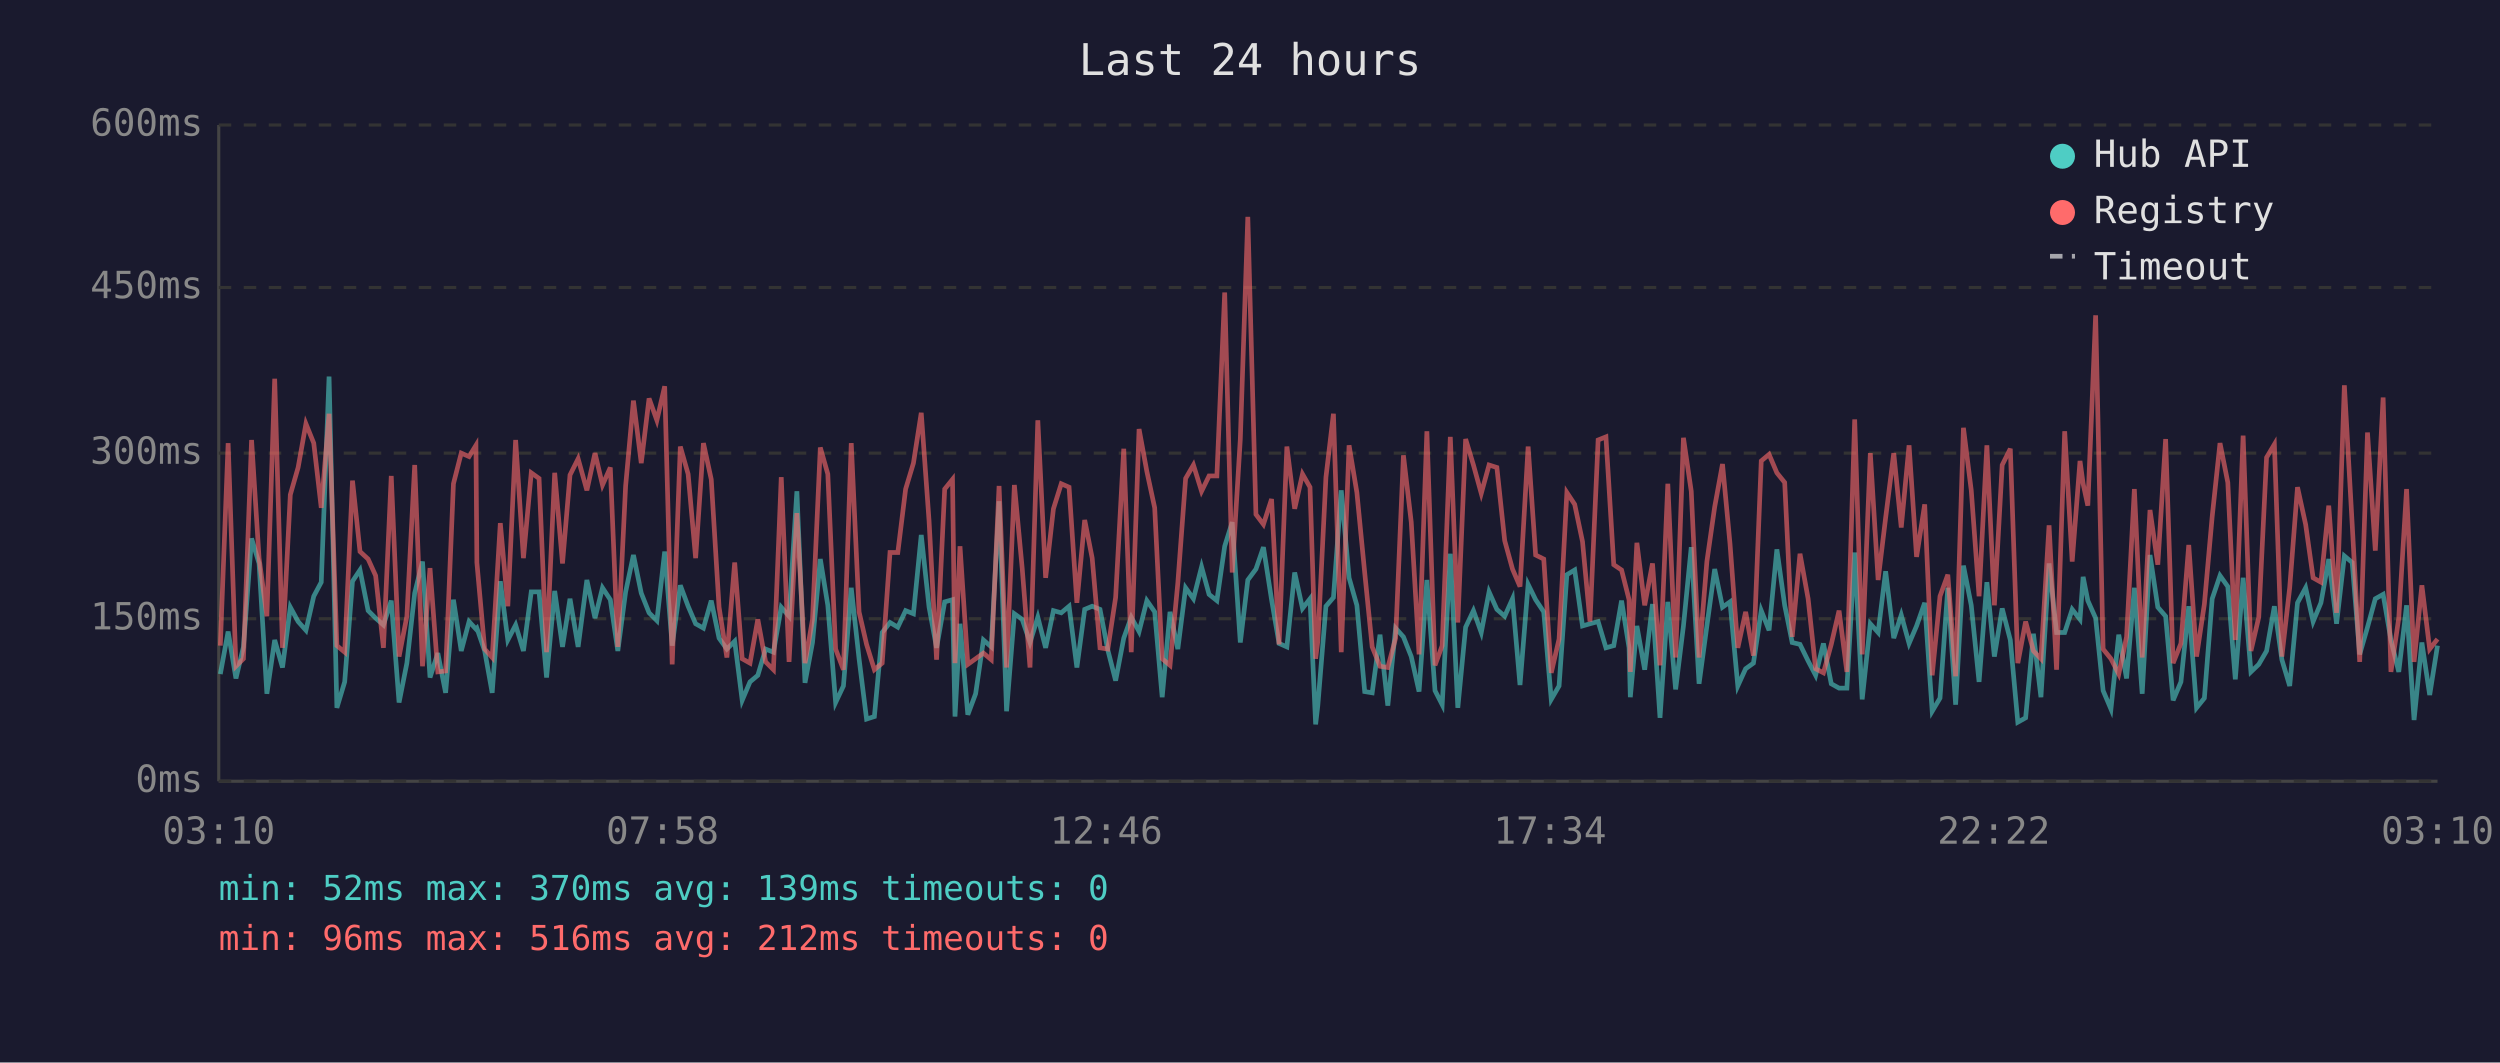
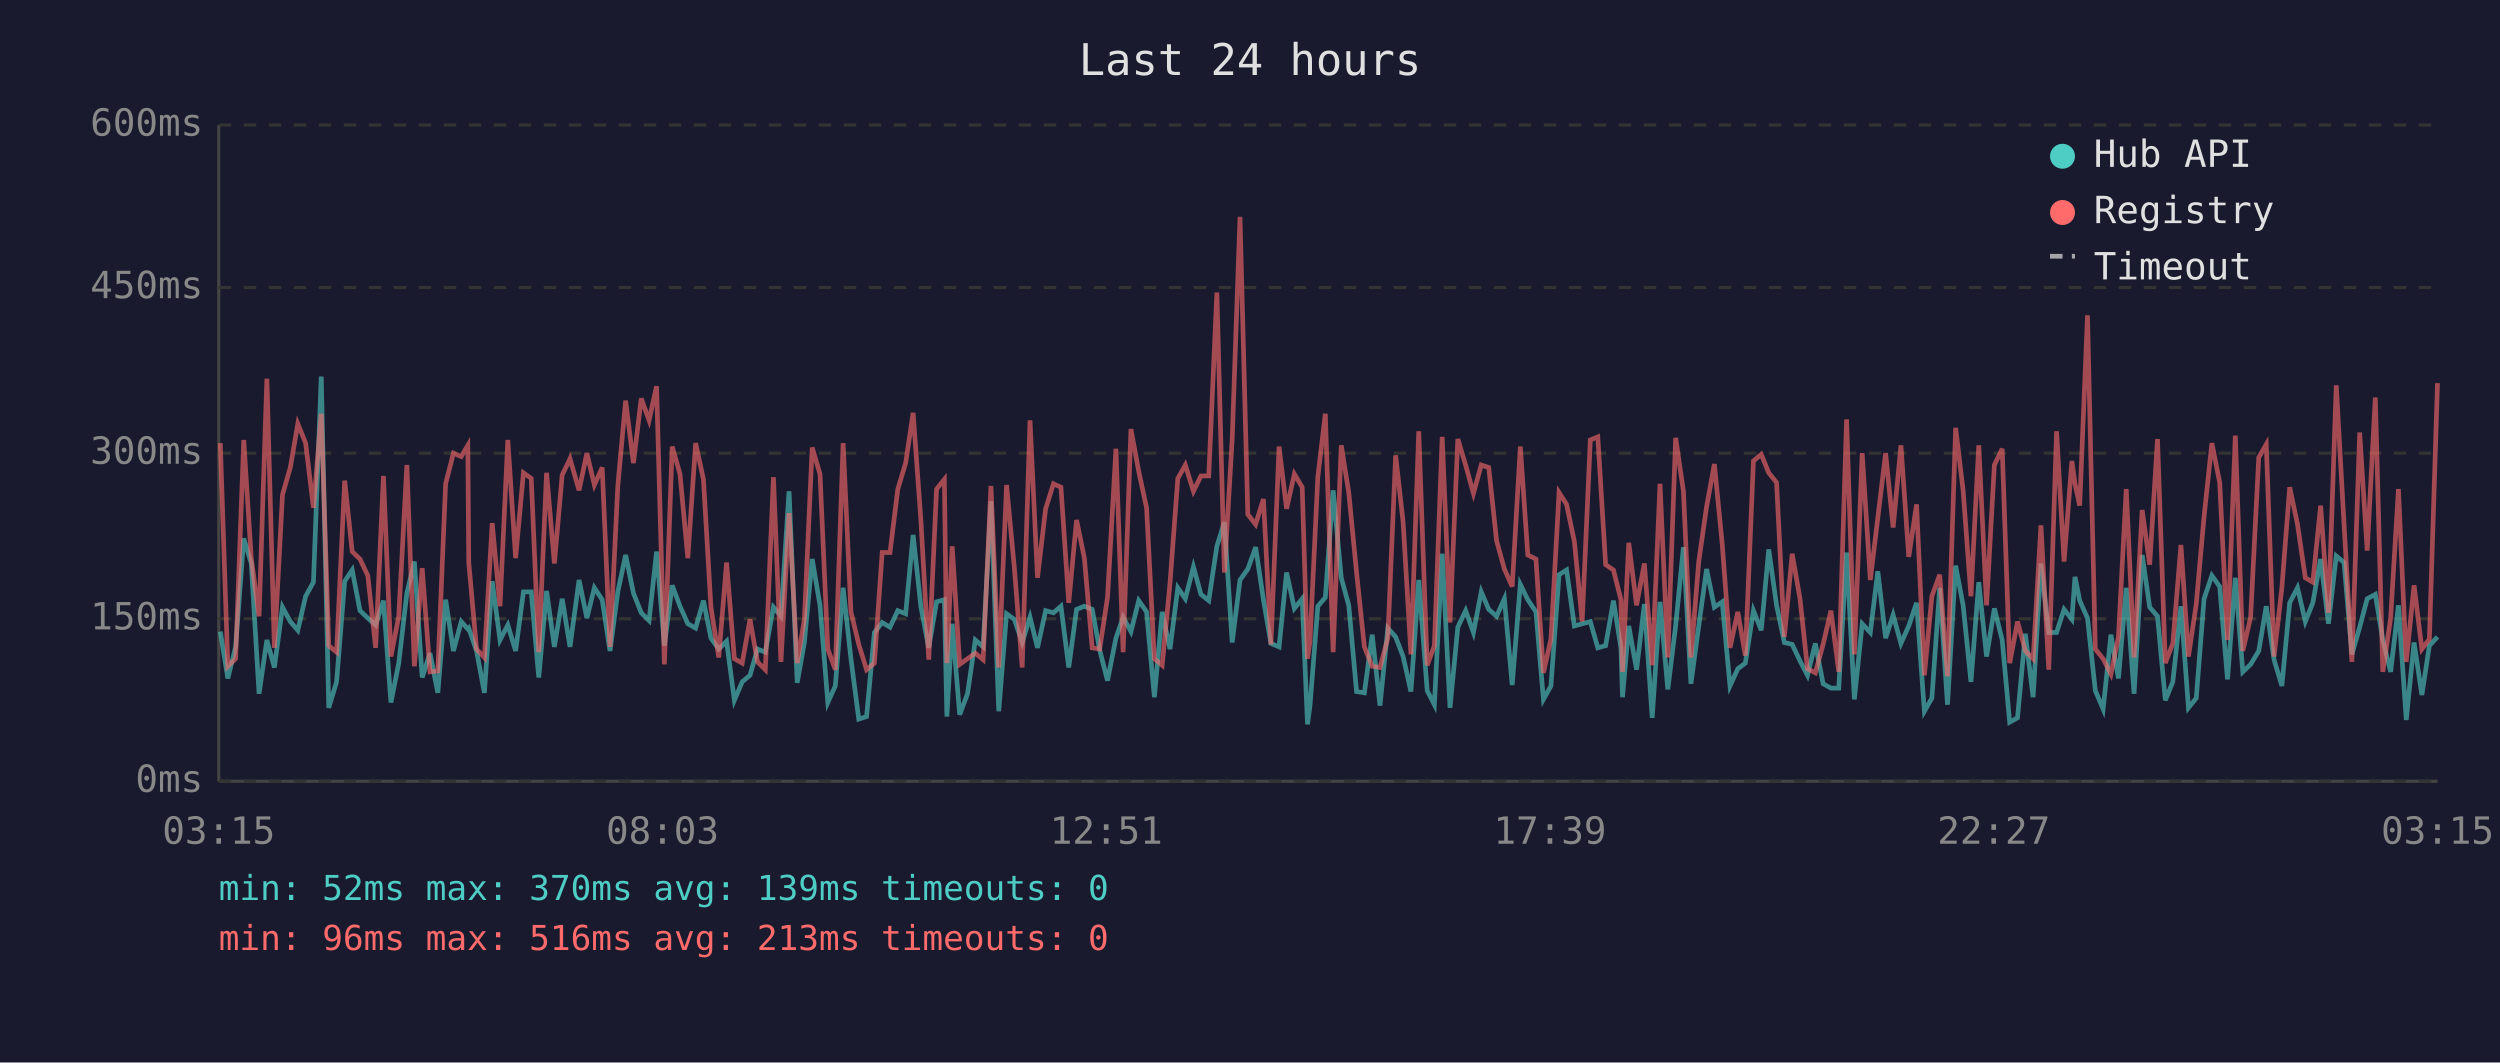
<svg xmlns="http://www.w3.org/2000/svg" viewBox="0 0 800 340" font-family="monospace" font-size="12">
  <rect width="800" height="340" fill="#1a1a2e" />
  <text x="400" y="24" fill="#e0e0e0" font-size="14" text-anchor="middle">Last 24 hours</text>
  <line x1="70" y1="40" x2="70" y2="250" stroke="#444" stroke-width="1" />
  <line x1="70" y1="250" x2="780" y2="250" stroke="#444" stroke-width="1" />
  <line x1="70" y1="250" x2="780" y2="250" stroke="#333" stroke-width="1" stroke-dasharray="4" />
  <text x="65" y="250" fill="#888" text-anchor="end" dominant-baseline="middle">0ms</text>
  <line x1="70" y1="198" x2="780" y2="198" stroke="#333" stroke-width="1" stroke-dasharray="4" />
  <text x="65" y="198" fill="#888" text-anchor="end" dominant-baseline="middle">150ms</text>
  <line x1="70" y1="145" x2="780" y2="145" stroke="#333" stroke-width="1" stroke-dasharray="4" />
  <text x="65" y="145" fill="#888" text-anchor="end" dominant-baseline="middle">300ms</text>
  <line x1="70" y1="92" x2="780" y2="92" stroke="#333" stroke-width="1" stroke-dasharray="4" />
  <text x="65" y="92" fill="#888" text-anchor="end" dominant-baseline="middle">450ms</text>
  <line x1="70" y1="40" x2="780" y2="40" stroke="#333" stroke-width="1" stroke-dasharray="4" />
  <text x="65" y="40" fill="#888" text-anchor="end" dominant-baseline="middle">600ms</text>
-   <text x="70" y="270" fill="#888" text-anchor="middle">03:10</text>
-   <text x="212" y="270" fill="#888" text-anchor="middle">07:58</text>
-   <text x="354" y="270" fill="#888" text-anchor="middle">12:46</text>
-   <text x="496" y="270" fill="#888" text-anchor="middle">17:34</text>
-   <text x="638" y="270" fill="#888" text-anchor="middle">22:22</text>
-   <text x="780" y="270" fill="#888" text-anchor="middle">03:10</text>
-   <polyline points="70.5,215.7 73.0,202.1 75.5,217.1 77.9,207.0 80.5,172.3 82.9,180.3 85.4,222.0 87.9,204.8 90.4,213.6 92.9,194.3 95.4,198.9 97.9,201.7 100.4,190.8 102.8,186.3 105.3,120.5 107.8,226.5 110.3,218.2 112.8,186.0 115.2,182.4 117.8,195.4 120.2,197.8 122.7,200.0 125.2,192.2 127.7,224.8 130.2,212.2 132.7,189.8 135.2,179.7 137.6,216.8 140.1,209.0 142.6,221.7 145.1,191.9 147.6,208.3 150.1,198.9 152.3,201.3 152.6,201.0 155.1,208.3 157.5,221.7 160.1,186.0 162.5,204.8 165.0,200.0 167.5,208.3 170.0,189.4 172.5,189.4 174.9,216.8 177.5,189.1 180.0,207.0 182.4,191.6 185.0,207.0 187.8,185.6 190.4,197.8 192.8,188.1 195.3,191.9 197.7,208.3 200.2,189.4 202.7,177.6 205.2,189.8 207.7,196.1 210.2,198.6 212.7,176.5 215.1,206.6 217.7,187.3 220.2,194.0 222.6,199.6 225.1,201.0 227.6,192.2 230.1,204.2 232.6,207.7 235.1,205.2 237.5,224.1 240.0,218.2 242.5,216.1 245.0,207.7 247.5,208.7 250.0,194.3 252.5,197.2 255.0,157.2 257.6,218.5 260.0,205.6 262.5,178.9 264.9,193.7 267.4,224.8 269.9,219.5 272.4,188.1 274.9,210.8 277.3,230.1 279.8,229.3 282.3,202.4 284.8,199.2 287.3,200.7 289.8,195.4 292.3,196.4 294.8,171.2 297.3,194.3 299.7,207.3 302.3,192.6 304.8,191.9 305.6,229.3 307.2,199.6 309.7,228.7 312.2,222.0 314.7,204.8 317.2,207.0 319.7,160.4 322.1,227.6 324.6,196.4 327.1,198.2 329.6,205.6 332.1,197.5 334.6,207.3 337.1,195.4 339.6,196.1 342.1,194.0 344.6,213.6 347.1,195.0 349.5,194.0 352.0,195.0 354.5,208.0 357.0,217.8 359.6,204.2 362.0,197.5 364.5,202.1 367.0,192.2 369.5,195.8 371.9,223.1 374.4,195.8 376.9,207.7 379.4,188.1 381.9,191.6 384.5,181.4 386.9,190.2 389.4,192.2 391.9,174.8 394.3,167.1 396.9,205.6 399.3,185.6 401.9,182.1 404.3,175.1 406.9,191.9 409.3,205.9 411.8,207.0 414.3,183.2 416.8,194.7 419.2,191.6 421.0,231.8 421.7,225.8 424.3,194.0 426.7,191.2 429.2,156.9 431.7,184.9 434.2,193.7 436.7,221.3 439.1,221.7 441.6,203.1 444.1,225.8 446.6,201.0 449.1,203.8 451.6,210.1 454.1,221.3 456.6,185.6 459.2,221.0 461.5,225.5 464.1,177.2 466.5,226.5 469.0,200.7 471.5,195.4 474.0,202.4 476.5,189.4 479.0,195.0 481.5,197.2 484.0,191.6 486.4,219.2 489.0,187.0 491.4,191.9 494.0,195.8 496.4,223.8 498.9,219.5 501.4,183.9 503.9,182.4 506.4,200.3 508.8,199.6 511.4,198.9 513.9,207.3 516.4,206.6 518.9,192.2 521.3,207.3 521.7,223.1 523.8,200.3 526.3,214.3 528.8,193.3 531.2,229.7 533.7,192.6 536.2,220.6 538.7,200.3 541.2,175.1 543.7,218.8 546.2,200.3 548.7,182.1 551.2,194.3 553.6,192.6 556.1,219.5 558.6,214.0 561.1,212.2 563.6,195.4 566.1,201.7 568.6,175.8 571.1,193.7 573.5,205.6 576.0,206.2 578.6,211.5 581.0,216.1 583.5,205.9 586.0,218.8 588.5,220.2 591.0,220.2 593.5,176.8 595.9,223.8 598.5,199.6 601.0,202.4 603.4,182.8 606.0,204.2 608.4,196.8 610.9,205.9 613.3,200.3 615.9,192.9 618.3,227.6 620.8,223.4 623.3,188.1 625.8,225.5 628.3,181.0 630.8,193.7 633.3,218.2 635.8,186.3 638.2,210.1 640.7,194.7 643.3,204.8 645.7,231.1 648.2,229.7 650.7,202.8 653.1,223.1 655.7,180.3 658.1,202.4 660.7,202.4 663.1,195.0 665.6,198.2 666.6,184.6 668.1,192.2 670.6,197.8 673.0,221.0 675.5,226.9 678.0,203.1 680.5,217.1 683.0,188.1 685.5,222.0 688.0,177.6 690.5,194.3 693.0,197.2 695.4,224.1 697.9,218.2 700.4,194.0 702.9,226.5 705.4,223.4 707.9,191.6 710.4,184.2 712.9,187.7 715.3,217.4 717.8,184.9 720.3,215.0 722.8,212.6 725.3,208.3 727.8,194.0 730.2,211.1 732.7,219.5 735.2,192.9 737.8,188.1 740.2,198.9 742.7,192.9 745.2,178.9 747.7,199.6 750.2,177.9 752.7,180.0 755.1,209.4 757.6,200.7 760.1,191.6 762.6,190.2 765.1,204.8 767.6,215.0 770.1,193.7 772.5,230.4 775.0,205.6 777.5,222.4 780.0,206.6" fill="none" stroke="#4ecdc4" stroke-width="1.5" opacity="0.6" />
-   <polyline points="70.5,206.6 73.0,141.8 75.5,213.2 77.9,210.8 80.5,140.8 82.9,178.6 85.4,197.2 87.9,121.2 90.4,207.3 92.9,158.3 95.4,149.6 97.9,135.6 100.4,141.8 102.8,162.5 105.3,132.4 107.8,206.6 110.3,208.7 112.8,153.8 115.2,176.5 117.8,178.9 120.2,184.2 122.7,207.3 125.2,152.3 127.7,210.1 130.2,197.2 132.7,148.8 135.2,213.2 137.6,181.8 140.1,215.0 142.6,214.7 145.1,154.8 147.6,145.0 150.1,146.1 152.3,142.5 152.6,180.0 155.1,207.7 157.5,210.4 160.1,167.4 162.5,194.0 165.0,140.8 167.5,178.6 170.0,151.3 172.5,153.1 174.9,208.7 177.5,151.3 180.0,180.3 182.4,152.0 185.0,146.8 187.8,156.9 190.4,145.0 192.8,155.2 195.3,149.6 197.7,207.0 200.2,155.5 202.7,128.2 205.2,148.2 207.7,127.5 210.2,134.5 212.7,123.6 215.1,212.6 217.7,142.9 220.2,151.7 222.6,178.6 225.1,141.8 227.6,153.4 230.1,194.3 232.6,210.4 235.1,180.0 237.5,210.8 240.0,212.2 242.5,198.2 245.0,211.8 247.5,214.3 250.0,152.7 252.5,211.8 255.0,164.2 257.6,212.2 260.0,198.2 262.5,143.2 264.9,151.7 267.4,207.7 269.9,214.3 272.4,141.8 274.9,195.8 277.3,206.2 279.8,214.3 282.3,212.2 284.8,176.8 287.3,176.8 289.8,156.5 292.3,148.2 294.8,132.1 297.3,166.7 299.7,211.1 302.3,156.5 304.8,153.4 305.6,212.2 307.2,174.8 309.7,212.6 312.2,210.8 314.7,209.0 317.2,211.1 319.7,155.5 322.1,213.6 324.6,155.2 327.1,181.8 329.6,213.6 332.1,134.5 334.6,184.9 337.1,162.8 339.6,154.8 342.1,155.9 344.6,192.9 347.1,166.4 349.5,178.6 352.0,207.3 354.5,207.7 357.0,191.2 359.6,143.6 362.0,208.7 364.5,137.3 367.0,150.9 369.5,162.5 371.9,210.8 374.4,212.9 376.9,186.6 379.4,153.1 381.9,148.8 384.5,157.2 386.9,152.3 389.4,152.3 391.9,93.6 394.3,183.2 396.9,140.5 399.3,69.4 401.9,164.6 404.3,167.8 406.9,159.7 409.3,206.2 411.8,142.9 414.3,162.8 416.8,151.7 419.2,155.9 421.0,210.8 421.7,205.2 424.3,152.7 426.7,132.4 429.2,208.7 431.7,142.5 434.2,157.6 436.7,183.2 439.1,207.0 441.6,213.2 444.1,213.6 446.6,204.2 449.1,145.7 451.6,167.1 454.1,209.4 456.6,138.0 459.2,212.9 461.5,206.6 464.1,139.8 466.5,199.2 469.0,140.5 471.5,148.8 474.0,157.9 476.5,148.8 479.0,149.6 481.5,173.0 484.0,182.1 486.4,187.7 489.0,142.9 491.4,177.6 494.0,178.9 496.4,215.3 498.9,204.5 501.4,157.6 503.9,161.4 506.4,173.3 508.8,198.9 511.4,140.8 513.9,139.8 516.4,180.7 518.9,182.4 521.3,191.9 521.7,215.0 523.8,173.7 526.3,193.7 528.8,180.3 531.2,212.9 533.7,154.8 536.2,210.4 538.7,140.1 541.2,157.2 543.7,210.4 546.2,179.7 548.7,162.2 551.2,148.5 553.6,174.0 556.1,207.3 558.6,195.8 561.1,209.8 563.6,147.5 566.1,145.4 568.6,151.3 571.1,154.4 573.5,203.8 576.0,177.2 578.6,191.6 581.0,214.0 583.5,215.3 586.0,206.2 588.5,195.4 591.0,215.0 593.5,134.2 595.9,209.4 598.5,145.0 601.0,185.6 603.4,165.7 606.0,145.0 608.4,168.8 610.9,142.5 613.3,178.2 615.9,161.4 618.3,216.1 620.8,190.8 623.3,183.9 625.8,216.4 628.3,136.9 630.8,156.9 633.3,190.8 635.8,142.5 638.2,193.7 640.7,148.8 643.3,143.6 645.7,212.2 648.2,198.9 650.7,208.3 653.1,210.8 655.7,168.1 658.1,214.3 660.7,138.0 663.1,179.7 665.6,147.5 666.6,154.8 668.1,161.8 670.6,100.9 673.0,207.7 675.5,210.8 678.0,215.7 680.5,203.8 683.0,156.5 685.5,210.4 688.0,163.2 690.5,180.7 693.0,140.5 695.4,212.2 697.9,205.9 700.4,174.4 702.9,210.1 705.4,193.3 707.9,165.3 710.4,141.8 712.9,154.4 715.3,204.8 717.8,139.4 720.3,208.3 722.8,197.5 725.3,146.4 727.8,142.2 730.2,210.1 732.7,188.1 735.2,155.9 737.8,167.8 740.2,184.9 742.7,186.3 745.2,161.8 747.7,196.1 750.2,123.3 752.7,167.8 755.1,211.8 757.6,138.4 760.1,176.2 762.6,127.2 765.1,215.0 767.6,197.8 770.1,156.5 772.5,211.8 775.0,187.3 777.5,207.7 780.0,204.5" fill="none" stroke="#ff6b6b" stroke-width="1.5" opacity="0.6" />
+   <text x="70" y="270" fill="#888" text-anchor="middle">03:15</text>
+   <text x="212" y="270" fill="#888" text-anchor="middle">08:03</text>
+   <text x="354" y="270" fill="#888" text-anchor="middle">12:51</text>
+   <text x="496" y="270" fill="#888" text-anchor="middle">17:39</text>
+   <text x="638" y="270" fill="#888" text-anchor="middle">22:27</text>
+   <text x="780" y="270" fill="#888" text-anchor="middle">03:15</text>
+   <polyline points="70.5,202.1 72.9,217.1 75.4,207.0 78.0,172.3 80.4,180.3 82.9,222.0 85.4,204.8 87.8,213.6 90.4,194.3 92.9,198.9 95.3,201.7 97.8,190.8 100.3,186.3 102.8,120.5 105.2,226.5 107.7,218.2 110.3,186.0 112.7,182.4 115.2,195.4 117.7,197.8 120.2,200.0 122.7,192.2 125.1,224.8 127.6,212.2 130.2,189.8 132.6,179.7 135.1,216.8 137.6,209.0 140.1,221.7 142.6,191.9 145.1,208.3 147.6,198.9 149.7,201.3 150.0,201.0 152.5,208.3 155.0,221.7 157.5,186.0 160.0,204.8 162.5,200.0 165.0,208.3 167.5,189.4 170.0,189.4 172.4,216.8 174.9,189.1 177.4,207.0 179.9,191.6 182.4,207.0 185.3,185.6 187.8,197.8 190.2,188.1 192.7,191.9 195.2,208.3 197.7,189.4 200.2,177.6 202.7,189.8 205.2,196.1 207.7,198.6 210.1,176.5 212.6,206.6 215.1,187.3 217.6,194.0 220.1,199.6 222.6,201.0 225.1,192.2 227.5,204.2 230.0,207.7 232.5,205.2 235.0,224.1 237.5,218.2 240.0,216.1 242.4,207.7 244.9,208.7 247.5,194.3 249.9,197.2 252.5,157.2 255.1,218.5 257.4,205.6 259.9,178.9 262.4,193.7 264.9,224.8 267.3,219.5 269.8,188.1 272.3,210.8 274.8,230.1 277.3,229.3 279.8,202.4 282.3,199.2 284.8,200.7 287.3,195.4 289.8,196.4 292.2,171.2 294.7,194.3 297.2,207.3 299.7,192.6 302.2,191.9 303.0,229.3 304.7,199.6 307.1,228.7 309.6,222.0 312.1,204.8 314.6,207.0 317.1,160.4 319.6,227.6 322.1,196.4 324.6,198.2 327.1,205.6 329.6,197.5 332.0,207.3 334.6,195.4 337.1,196.1 339.5,194.0 342.0,213.6 344.5,195.0 347.0,194.0 349.5,195.0 351.9,208.0 354.4,217.8 357.1,204.2 359.4,197.5 361.9,202.1 364.4,192.2 366.9,195.8 369.4,223.1 371.9,195.8 374.4,207.7 376.9,188.1 379.3,191.6 381.9,181.4 384.3,190.2 386.8,192.2 389.4,174.8 391.8,167.1 394.3,205.6 396.8,185.6 399.3,182.1 401.8,175.1 404.3,191.9 406.7,205.9 409.3,207.0 411.7,183.2 414.2,194.7 416.7,191.6 418.4,231.8 419.2,225.8 421.7,194.0 424.1,191.2 426.6,156.9 429.2,184.9 431.6,193.7 434.1,221.3 436.6,221.7 439.1,203.1 441.6,225.8 444.1,201.0 446.6,203.8 449.0,210.1 451.5,221.3 454.0,185.6 456.7,221.0 459.0,225.5 461.5,177.2 464.0,226.5 466.5,200.7 469.0,195.4 471.5,202.4 474.0,189.4 476.4,195.0 478.9,197.2 481.4,191.6 483.9,219.2 486.5,187.0 488.9,191.9 491.5,195.8 493.9,223.8 496.3,219.5 498.9,183.9 501.3,182.4 503.8,200.3 506.3,199.6 508.9,198.9 511.3,207.3 513.8,206.6 516.3,192.2 518.7,207.3 519.2,223.1 521.2,200.3 523.7,214.3 526.2,193.3 528.7,229.7 531.2,192.6 533.7,220.6 536.2,200.3 538.7,175.1 541.1,218.8 543.6,200.3 546.1,182.1 548.6,194.3 551.1,192.6 553.6,219.5 556.1,214.0 558.5,212.2 561.1,195.4 563.6,201.7 566.0,175.8 568.5,193.7 571.0,205.6 573.5,206.2 576.0,211.5 578.4,216.1 580.9,205.9 583.4,218.8 585.9,220.2 588.4,220.2 590.9,176.8 593.4,223.8 595.9,199.6 598.5,202.4 600.9,182.8 603.4,204.2 605.8,196.8 608.3,205.9 610.8,200.3 613.3,192.9 615.8,227.6 618.2,223.4 620.7,188.1 623.2,225.5 625.8,181.0 628.2,193.7 630.7,218.2 633.2,186.3 635.7,210.1 638.2,194.7 640.7,204.8 643.1,231.1 645.6,229.7 648.1,202.8 650.6,223.1 653.1,180.3 655.6,202.4 658.1,202.4 660.5,195.0 663.0,198.2 664.0,184.6 665.5,192.2 668.0,197.8 670.5,221.0 673.0,226.9 675.5,203.1 677.9,217.1 680.4,188.1 682.9,222.0 685.5,177.6 687.9,194.3 690.4,197.2 692.9,224.1 695.3,218.2 697.9,194.0 700.3,226.5 702.8,223.4 705.3,191.6 707.8,184.2 710.3,187.7 712.8,217.4 715.3,184.9 717.7,215.0 720.2,212.6 722.8,208.3 725.2,194.0 727.7,211.1 730.2,219.5 732.7,192.9 735.2,188.1 737.7,198.9 740.1,192.9 742.6,178.9 745.1,199.6 747.6,177.9 750.1,180.0 752.6,209.4 755.1,200.7 757.5,191.6 760.1,190.2 762.5,204.8 765.0,215.0 767.5,193.7 770.0,230.4 772.5,205.6 775.0,222.4 777.4,206.6 780.0,203.8" fill="none" stroke="#4ecdc4" stroke-width="1.5" opacity="0.6" />
+   <polyline points="70.5,141.8 72.9,213.2 75.4,210.8 78.0,140.8 80.4,178.6 82.9,197.2 85.4,121.2 87.8,207.3 90.4,158.3 92.9,149.6 95.3,135.6 97.8,141.8 100.3,162.5 102.8,132.4 105.2,206.6 107.7,208.7 110.3,153.8 112.7,176.5 115.2,178.9 117.7,184.2 120.2,207.3 122.7,152.3 125.1,210.1 127.6,197.2 130.2,148.8 132.6,213.2 135.1,181.8 137.6,215.0 140.1,214.7 142.6,154.8 145.1,145.0 147.6,146.1 149.7,142.5 150.0,180.0 152.5,207.7 155.0,210.4 157.5,167.4 160.0,194.0 162.5,140.8 165.0,178.6 167.5,151.3 170.0,153.1 172.4,208.7 174.9,151.3 177.4,180.3 179.9,152.0 182.4,146.8 185.3,156.9 187.8,145.0 190.2,155.2 192.7,149.6 195.2,207.0 197.7,155.5 200.2,128.2 202.7,148.2 205.2,127.5 207.7,134.5 210.1,123.6 212.6,212.6 215.1,142.9 217.6,151.7 220.1,178.6 222.6,141.8 225.1,153.4 227.5,194.3 230.0,210.4 232.5,180.0 235.0,210.8 237.5,212.2 240.0,198.2 242.4,211.8 244.9,214.3 247.5,152.7 249.9,211.8 252.5,164.2 255.1,212.2 257.4,198.2 259.9,143.2 262.4,151.7 264.9,207.7 267.3,214.3 269.8,141.8 272.3,195.8 274.8,206.2 277.3,214.3 279.8,212.2 282.3,176.8 284.8,176.8 287.3,156.5 289.8,148.2 292.2,132.1 294.7,166.7 297.2,211.1 299.7,156.5 302.2,153.4 303.0,212.2 304.7,174.8 307.1,212.6 309.6,210.8 312.1,209.0 314.6,211.1 317.1,155.5 319.6,213.6 322.1,155.2 324.6,181.8 327.1,213.6 329.6,134.5 332.0,184.9 334.6,162.8 337.1,154.8 339.5,155.9 342.0,192.9 344.5,166.4 347.0,178.6 349.5,207.3 351.9,207.7 354.4,191.2 357.1,143.6 359.4,208.7 361.9,137.3 364.4,150.9 366.9,162.5 369.4,210.8 371.9,212.9 374.4,186.6 376.9,153.1 379.3,148.8 381.9,157.2 384.3,152.3 386.8,152.3 389.4,93.6 391.8,183.2 394.3,140.5 396.8,69.4 399.3,164.6 401.8,167.8 404.3,159.7 406.7,206.2 409.3,142.9 411.7,162.8 414.2,151.7 416.7,155.9 418.4,210.8 419.2,205.2 421.7,152.7 424.1,132.4 426.6,208.7 429.2,142.5 431.6,157.6 434.1,183.2 436.6,207.0 439.1,213.2 441.6,213.6 444.1,204.2 446.6,145.7 449.0,167.1 451.5,209.4 454.0,138.0 456.7,212.9 459.0,206.6 461.5,139.8 464.0,199.2 466.5,140.5 469.0,148.8 471.5,157.9 474.0,148.8 476.4,149.6 478.9,173.0 481.4,182.1 483.9,187.7 486.5,142.9 488.9,177.6 491.5,178.9 493.9,215.3 496.3,204.5 498.9,157.6 501.3,161.4 503.8,173.3 506.3,198.9 508.9,140.8 511.3,139.8 513.8,180.7 516.3,182.4 518.7,191.9 519.2,215.0 521.2,173.7 523.7,193.7 526.2,180.3 528.7,212.9 531.2,154.8 533.7,210.4 536.2,140.1 538.7,157.2 541.1,210.4 543.6,179.7 546.1,162.2 548.6,148.5 551.1,174.0 553.6,207.3 556.1,195.8 558.5,209.8 561.1,147.5 563.6,145.4 566.0,151.3 568.5,154.4 571.0,203.8 573.5,177.2 576.0,191.6 578.4,214.0 580.9,215.3 583.4,206.2 585.9,195.4 588.4,215.0 590.9,134.2 593.4,209.4 595.9,145.0 598.5,185.6 600.9,165.7 603.4,145.0 605.8,168.8 608.3,142.5 610.8,178.2 613.3,161.4 615.8,216.1 618.2,190.8 620.7,183.9 623.2,216.4 625.8,136.9 628.2,156.9 630.7,190.8 633.2,142.5 635.7,193.7 638.2,148.8 640.7,143.6 643.1,212.2 645.6,198.9 648.1,208.3 650.6,210.8 653.1,168.1 655.6,214.3 658.1,138.0 660.5,179.7 663.0,147.5 664.0,154.8 665.5,161.8 668.0,100.9 670.5,207.7 673.0,210.8 675.5,215.7 677.9,203.8 680.4,156.5 682.9,210.4 685.5,163.2 687.9,180.7 690.4,140.5 692.9,212.2 695.3,205.9 697.9,174.4 700.3,210.1 702.8,193.3 705.3,165.3 707.8,141.8 710.3,154.4 712.8,204.8 715.3,139.4 717.7,208.3 720.2,197.5 722.8,146.4 725.2,142.2 727.7,210.1 730.2,188.1 732.7,155.9 735.2,167.8 737.7,184.9 740.1,186.3 742.6,161.8 745.1,196.1 747.6,123.3 750.1,167.8 752.6,211.8 755.1,138.4 757.5,176.2 760.1,127.2 762.5,215.0 765.0,197.8 767.5,156.5 770.0,211.8 772.5,187.3 775.0,207.7 777.4,204.5 780.0,122.6" fill="none" stroke="#ff6b6b" stroke-width="1.5" opacity="0.6" />
  <circle cx="660" cy="50" r="4" fill="#4ecdc4" />
  <text x="670" y="50" fill="#e0e0e0" dominant-baseline="middle">Hub API</text>
  <circle cx="660" cy="68" r="4" fill="#ff6b6b" />
  <text x="670" y="68" fill="#e0e0e0" dominant-baseline="middle">Registry</text>
  <line x1="656" y1="82" x2="664" y2="82" stroke="#e0e0e0" stroke-width="1.5" stroke-dasharray="4,3" opacity="0.7" />
  <text x="670" y="86" fill="#e0e0e0" dominant-baseline="middle">Timeout</text>
  <text x="70" y="288" fill="#4ecdc4" font-size="11">min: 52ms  max: 370ms  avg: 139ms  timeouts: 0</text>
-   <text x="70" y="304" fill="#ff6b6b" font-size="11">min: 96ms  max: 516ms  avg: 212ms  timeouts: 0</text>
+   <text x="70" y="304" fill="#ff6b6b" font-size="11">min: 96ms  max: 516ms  avg: 213ms  timeouts: 0</text>
</svg>
